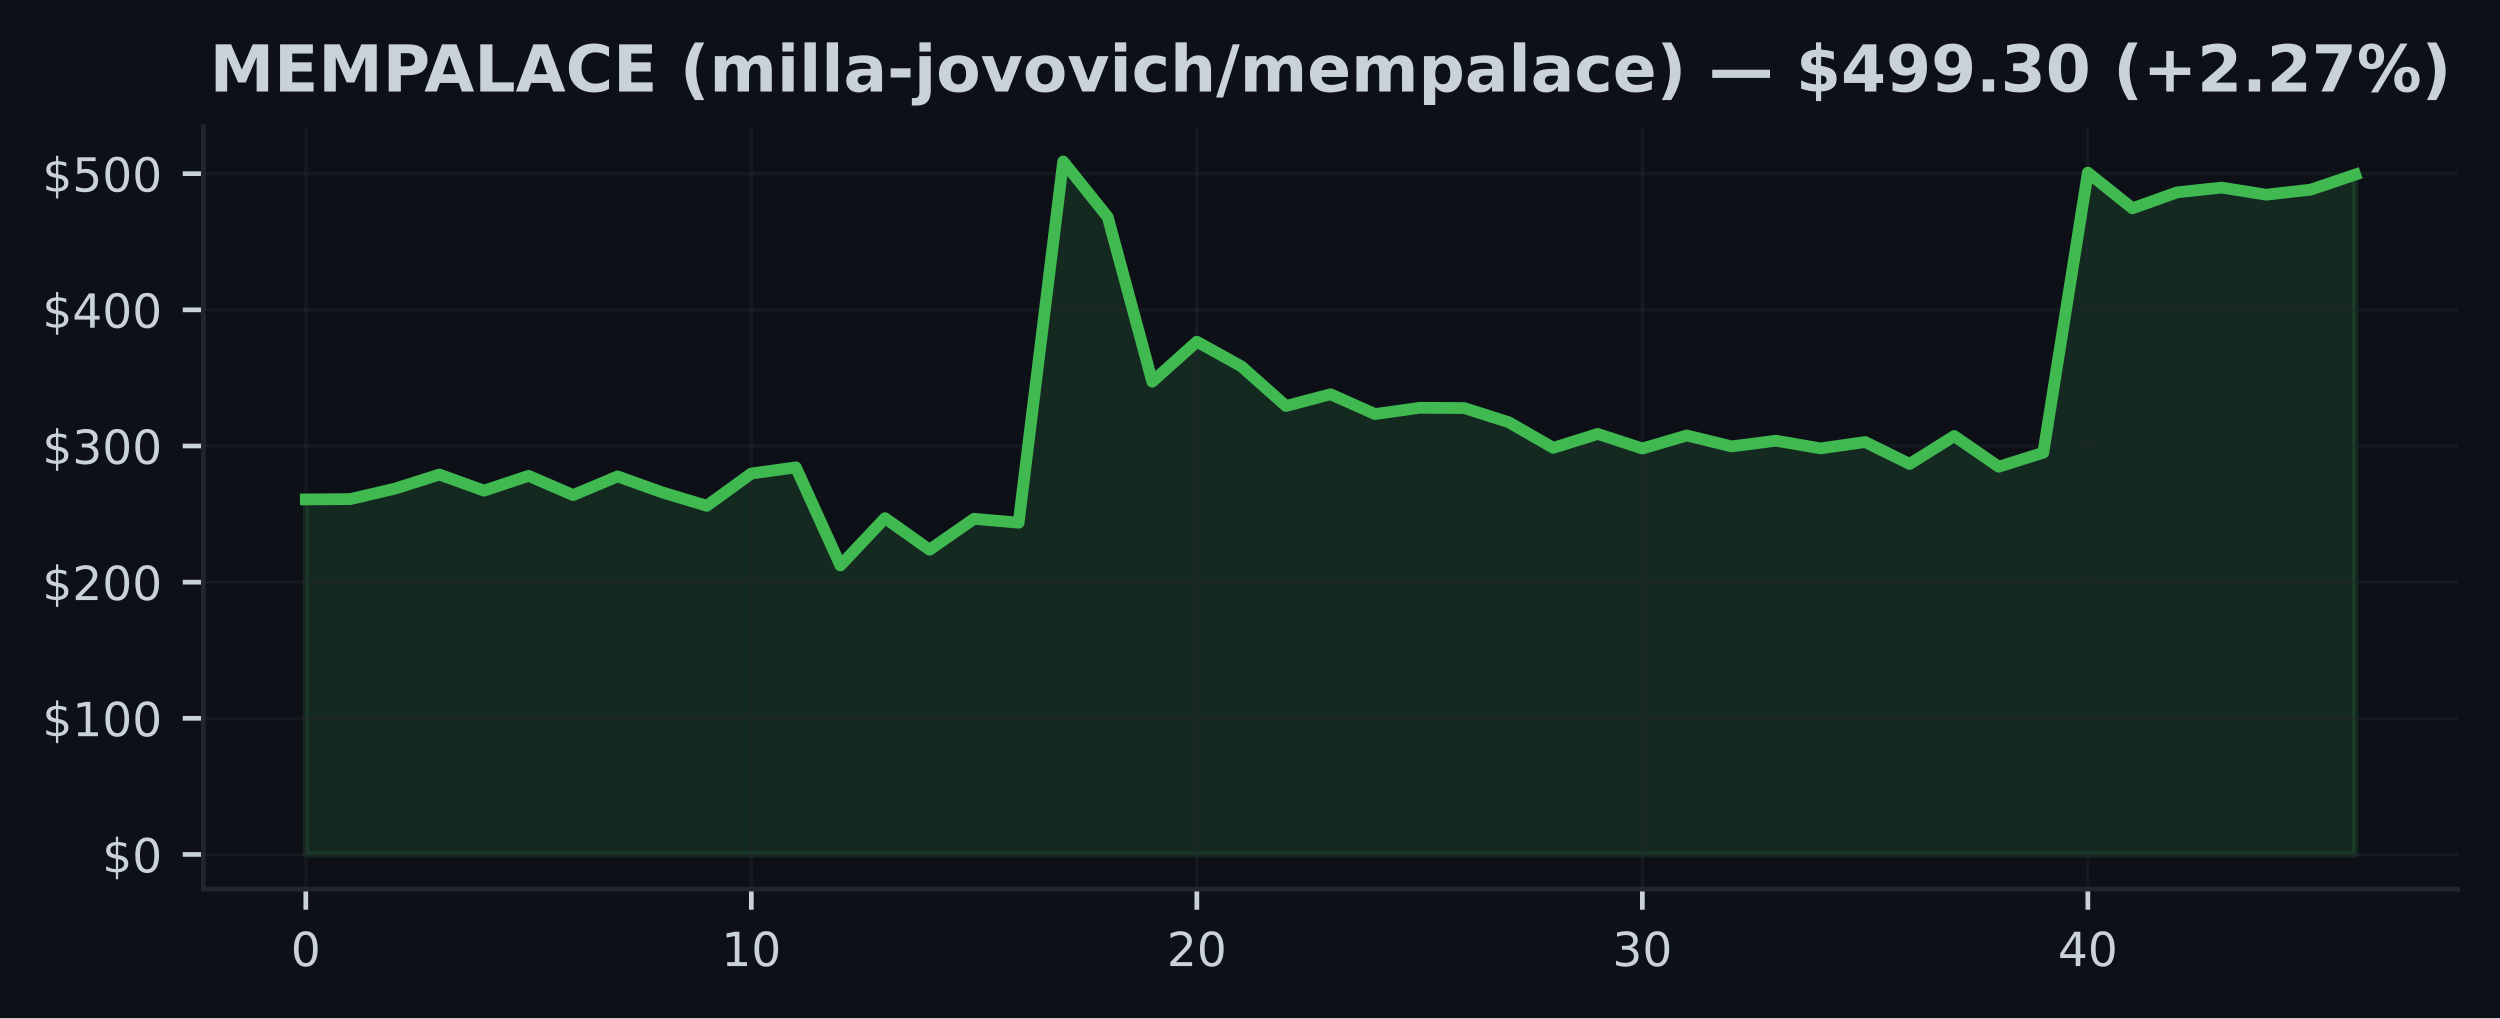
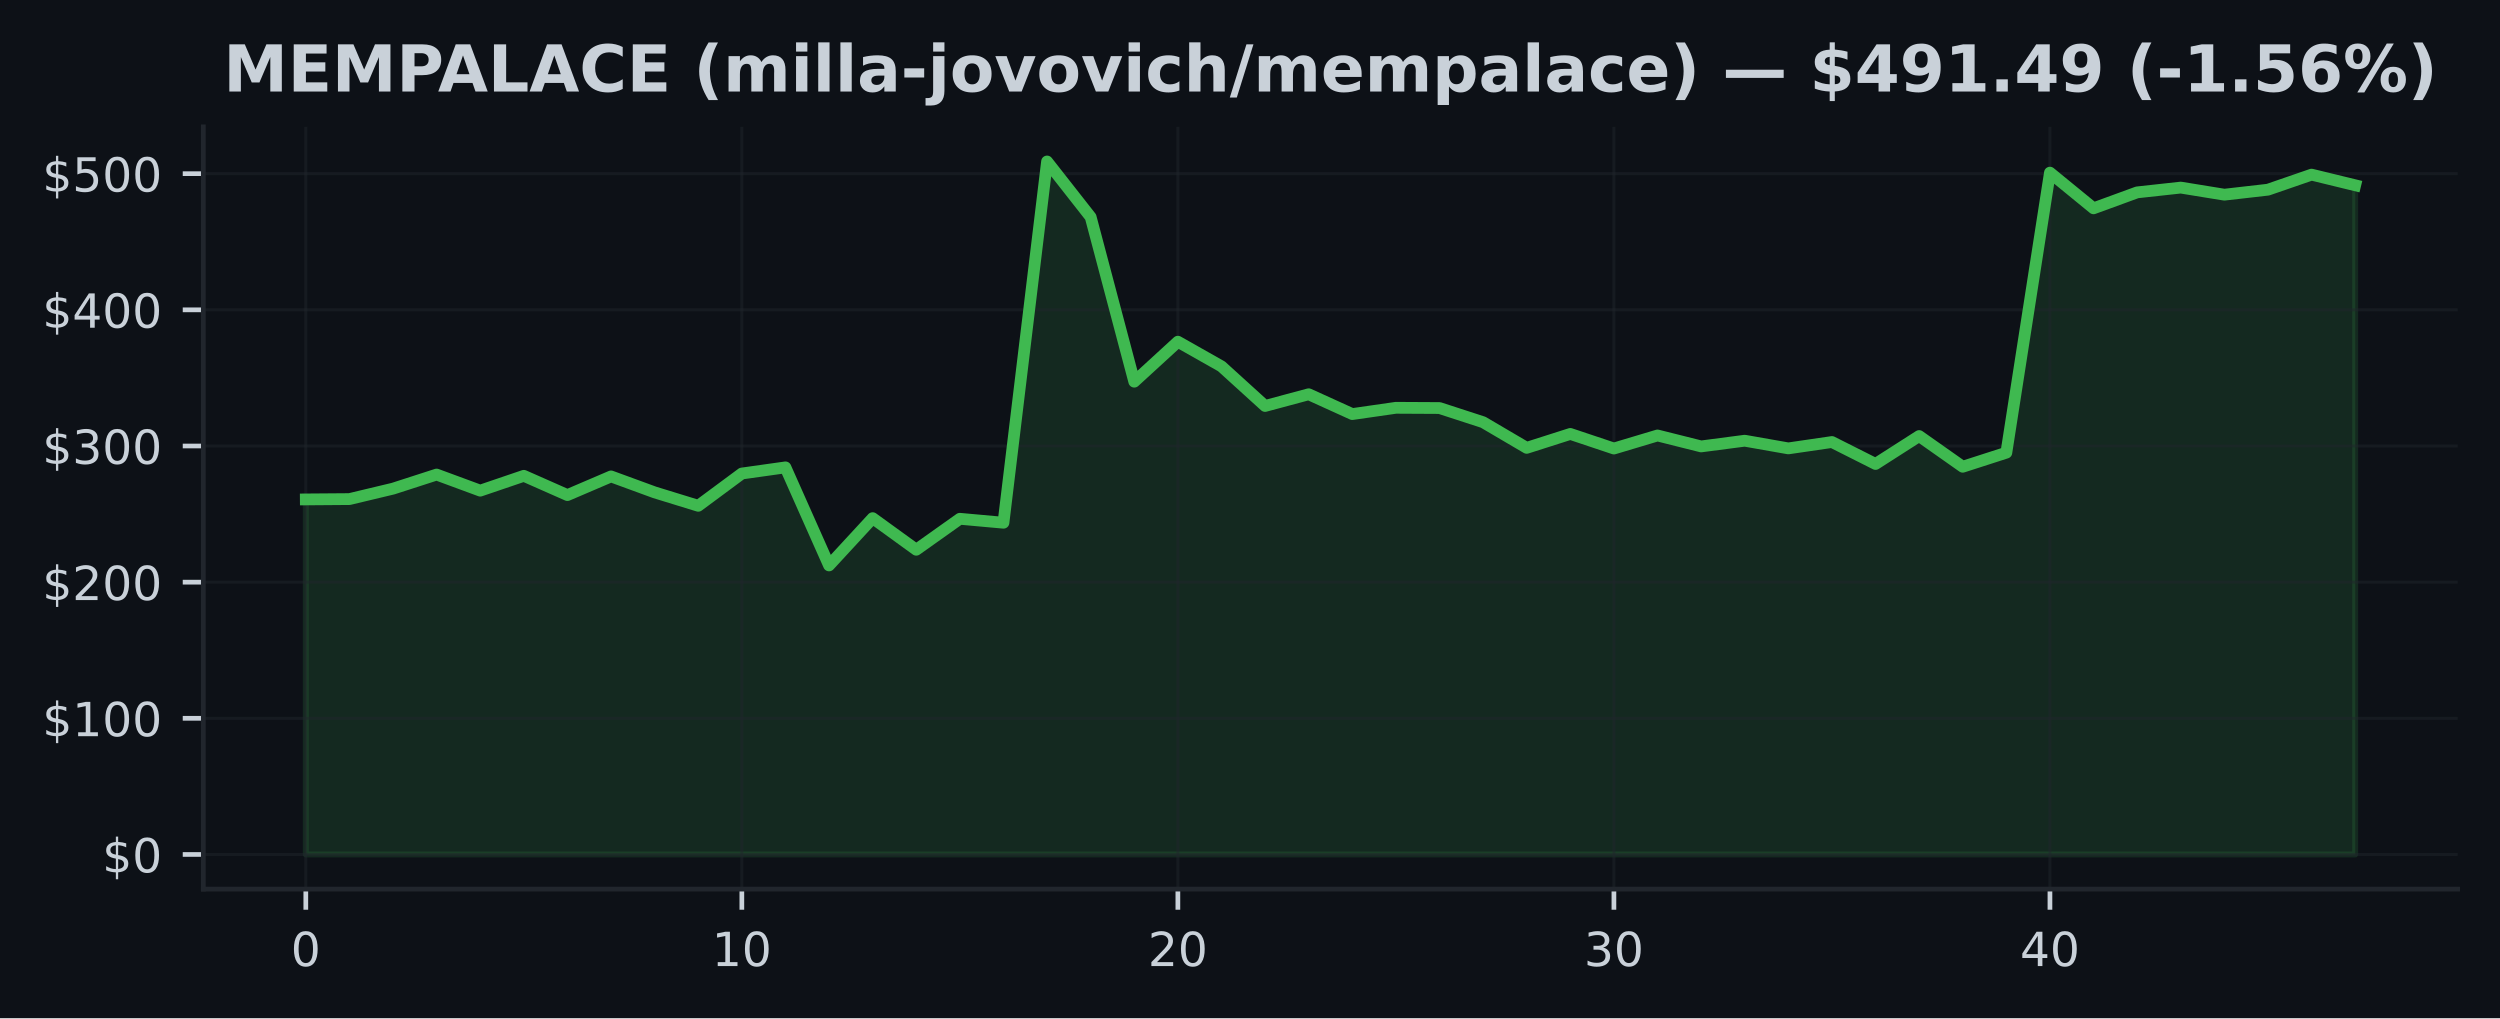
<svg xmlns="http://www.w3.org/2000/svg" xmlns:xlink="http://www.w3.org/1999/xlink" width="424.91pt" height="173.061pt" viewBox="0 0 424.91 173.061" version="1.1">
  <defs>
    <style type="text/css">*{stroke-linejoin: round; stroke-linecap: butt}</style>
  </defs>
  <g id="figure_1">
    <g id="patch_1">
      <path d="M 0 173.061  L 424.91 173.061  L 424.91 0  L 0 0  z " style="fill: #0d1117" />
    </g>
    <g id="axes_1">
      <g id="patch_2">
        <path d="M 34.56 151.118  L 417.71 151.118  L 417.71 21.558  L 34.56 21.558  z " style="fill: #0d1117" />
      </g>
      <g id="FillBetweenPolyCollection_1">
        <defs>
-           <path id="m162f25084e" d="M 51.976 -27.832  L 51.976 -88.177  L 59.548 -88.235  L 67.12 -90.008  L 74.692 -92.403  L 82.264 -89.667  L 89.837 -92.19  L 97.409 -88.915  L 104.981 -92.088  L 112.553 -89.373  L 120.125 -87.094  L 127.697 -92.581  L 135.269 -93.625  L 142.842 -76.96  L 150.414 -84.993  L 157.986 -79.624  L 165.558 -84.886  L 173.13 -84.215  L 180.702 -145.613  L 188.274 -136.167  L 195.846 -108.19  L 203.419 -114.982  L 210.991 -110.791  L 218.563 -104.059  L 226.135 -106.052  L 233.707 -102.682  L 241.279 -103.749  L 248.851 -103.71  L 256.424 -101.299  L 263.996 -96.943  L 271.568 -99.308  L 279.14 -96.828  L 286.712 -99.047  L 294.284 -97.186  L 301.856 -98.156  L 309.428 -96.851  L 317.001 -97.934  L 324.573 -94.203  L 332.145 -98.95  L 339.717 -93.731  L 347.289 -96.122  L 354.861 -143.716  L 362.433 -137.655  L 370.006 -140.365  L 377.578 -141.177  L 385.15 -139.971  L 392.722 -140.821  L 400.294 -143.38  L 400.294 -27.832  L 400.294 -27.832  L 392.722 -27.832  L 385.15 -27.832  L 377.578 -27.832  L 370.006 -27.832  L 362.433 -27.832  L 354.861 -27.832  L 347.289 -27.832  L 339.717 -27.832  L 332.145 -27.832  L 324.573 -27.832  L 317.001 -27.832  L 309.428 -27.832  L 301.856 -27.832  L 294.284 -27.832  L 286.712 -27.832  L 279.14 -27.832  L 271.568 -27.832  L 263.996 -27.832  L 256.424 -27.832  L 248.851 -27.832  L 241.279 -27.832  L 233.707 -27.832  L 226.135 -27.832  L 218.563 -27.832  L 210.991 -27.832  L 203.419 -27.832  L 195.846 -27.832  L 188.274 -27.832  L 180.702 -27.832  L 173.13 -27.832  L 165.558 -27.832  L 157.986 -27.832  L 150.414 -27.832  L 142.842 -27.832  L 135.269 -27.832  L 127.697 -27.832  L 120.125 -27.832  L 112.553 -27.832  L 104.981 -27.832  L 97.409 -27.832  L 89.837 -27.832  L 82.264 -27.832  L 74.692 -27.832  L 67.12 -27.832  L 59.548 -27.832  L 51.976 -27.832  z " style="stroke: #3fb950; stroke-opacity: 0.15" />
+           <path id="mc7166c15eb" d="M 51.976 -27.832  L 51.976 -88.177  L 59.387 -88.235  L 66.798 -90.008  L 74.209 -92.403  L 81.62 -89.667  L 89.031 -92.19  L 96.442 -88.915  L 103.853 -92.088  L 111.264 -89.373  L 118.675 -87.094  L 126.086 -92.581  L 133.497 -93.625  L 140.908 -76.96  L 148.319 -84.993  L 155.73 -79.624  L 163.141 -84.886  L 170.552 -84.215  L 177.963 -145.613  L 185.374 -136.167  L 192.785 -108.19  L 200.196 -114.982  L 207.607 -110.791  L 215.018 -104.059  L 222.429 -106.052  L 229.841 -102.682  L 237.252 -103.749  L 244.663 -103.71  L 252.074 -101.299  L 259.485 -96.943  L 266.896 -99.308  L 274.307 -96.828  L 281.718 -99.047  L 289.129 -97.186  L 296.54 -98.156  L 303.951 -96.851  L 311.362 -97.934  L 318.773 -94.203  L 326.184 -98.95  L 333.595 -93.731  L 341.006 -96.122  L 348.417 -143.716  L 355.828 -137.655  L 363.239 -140.365  L 370.65 -141.177  L 378.061 -139.971  L 385.472 -140.821  L 392.883 -143.38  L 400.294 -141.573  L 400.294 -27.832  L 400.294 -27.832  L 392.883 -27.832  L 385.472 -27.832  L 378.061 -27.832  L 370.65 -27.832  L 363.239 -27.832  L 355.828 -27.832  L 348.417 -27.832  L 341.006 -27.832  L 333.595 -27.832  L 326.184 -27.832  L 318.773 -27.832  L 311.362 -27.832  L 303.951 -27.832  L 296.54 -27.832  L 289.129 -27.832  L 281.718 -27.832  L 274.307 -27.832  L 266.896 -27.832  L 259.485 -27.832  L 252.074 -27.832  L 244.663 -27.832  L 237.252 -27.832  L 229.841 -27.832  L 222.429 -27.832  L 215.018 -27.832  L 207.607 -27.832  L 200.196 -27.832  L 192.785 -27.832  L 185.374 -27.832  L 177.963 -27.832  L 170.552 -27.832  L 163.141 -27.832  L 155.73 -27.832  L 148.319 -27.832  L 140.908 -27.832  L 133.497 -27.832  L 126.086 -27.832  L 118.675 -27.832  L 111.264 -27.832  L 103.853 -27.832  L 96.442 -27.832  L 89.031 -27.832  L 81.62 -27.832  L 74.209 -27.832  L 66.798 -27.832  L 59.387 -27.832  L 51.976 -27.832  z " style="stroke: #3fb950; stroke-opacity: 0.15" />
        </defs>
-         <g clip-path="url(#pdb40484bf7)">
-           <use xlink:href="#m162f25084e" x="0" y="173.061" style="fill: #3fb950; fill-opacity: 0.15; stroke: #3fb950; stroke-opacity: 0.15" />
+         <g clip-path="url(#p97739ebe15)">
+           <use xlink:href="#mc7166c15eb" x="0" y="173.061" style="fill: #3fb950; fill-opacity: 0.15; stroke: #3fb950; stroke-opacity: 0.15" />
        </g>
      </g>
      <g id="matplotlib.axis_1">
        <g id="xtick_1">
          <g id="line2d_1">
-             <path d="M 51.976 151.118  L 51.976 21.558  " clip-path="url(#pdb40484bf7)" style="fill: none; stroke: #21262d; stroke-opacity: 0.5; stroke-width: 0.5; stroke-linecap: square" />
+             <path d="M 51.976 151.118  L 51.976 21.558  " clip-path="url(#p97739ebe15)" style="fill: none; stroke: #21262d; stroke-opacity: 0.5; stroke-width: 0.5; stroke-linecap: square" />
          </g>
          <g id="line2d_2">
            <defs>
-               <path id="m8007106406" d="M 0 0  L 0 3.5  " style="stroke: #c9d1d9; stroke-width: 0.8" />
+               <path id="mecb06e3ff9" d="M 0 0  L 0 3.5  " style="stroke: #c9d1d9; stroke-width: 0.8" />
            </defs>
            <g>
-               <use xlink:href="#m8007106406" x="51.976" y="151.118" style="fill: #c9d1d9; stroke: #c9d1d9; stroke-width: 0.8" />
+               <use xlink:href="#mecb06e3ff9" x="51.976" y="151.118" style="fill: #c9d1d9; stroke: #c9d1d9; stroke-width: 0.8" />
            </g>
          </g>
          <g id="text_1">
            <g style="fill: #c9d1d9" transform="translate(49.43091 164.197) scale(0.08 -0.08)">
              <defs>
                <path id="DejaVuSans-30" d="M 2034 4250  Q 1547 4250 1301 3770  Q 1056 3291 1056 2328  Q 1056 1369 1301 889  Q 1547 409 2034 409  Q 2525 409 2770 889  Q 3016 1369 3016 2328  Q 3016 3291 2770 3770  Q 2525 4250 2034 4250  z M 2034 4750  Q 2819 4750 3233 4129  Q 3647 3509 3647 2328  Q 3647 1150 3233 529  Q 2819 -91 2034 -91  Q 1250 -91 836 529  Q 422 1150 422 2328  Q 422 3509 836 4129  Q 1250 4750 2034 4750  z " transform="scale(0.015625)" />
              </defs>
              <use xlink:href="#DejaVuSans-30" />
            </g>
          </g>
        </g>
        <g id="xtick_2">
          <g id="line2d_3">
-             <path d="M 127.697 151.118  L 127.697 21.558  " clip-path="url(#pdb40484bf7)" style="fill: none; stroke: #21262d; stroke-opacity: 0.5; stroke-width: 0.5; stroke-linecap: square" />
+             <path d="M 126.086 151.118  L 126.086 21.558  " clip-path="url(#p97739ebe15)" style="fill: none; stroke: #21262d; stroke-opacity: 0.5; stroke-width: 0.5; stroke-linecap: square" />
          </g>
          <g id="line2d_4">
            <g>
-               <use xlink:href="#m8007106406" x="127.697" y="151.118" style="fill: #c9d1d9; stroke: #c9d1d9; stroke-width: 0.8" />
+               <use xlink:href="#mecb06e3ff9" x="126.086" y="151.118" style="fill: #c9d1d9; stroke: #c9d1d9; stroke-width: 0.8" />
            </g>
          </g>
          <g id="text_2">
-             <g style="fill: #c9d1d9" transform="translate(122.6073 164.197) scale(0.08 -0.08)">
+             <g style="fill: #c9d1d9" transform="translate(120.9962 164.197) scale(0.08 -0.08)">
              <defs>
                <path id="DejaVuSans-31" d="M 794 531  L 1825 531  L 1825 4091  L 703 3866  L 703 4441  L 1819 4666  L 2450 4666  L 2450 531  L 3481 531  L 3481 0  L 794 0  L 794 531  z " transform="scale(0.015625)" />
              </defs>
              <use xlink:href="#DejaVuSans-31" />
              <use xlink:href="#DejaVuSans-30" transform="translate(63.62305 0)" />
            </g>
          </g>
        </g>
        <g id="xtick_3">
          <g id="line2d_5">
-             <path d="M 203.419 151.118  L 203.419 21.558  " clip-path="url(#pdb40484bf7)" style="fill: none; stroke: #21262d; stroke-opacity: 0.5; stroke-width: 0.5; stroke-linecap: square" />
+             <path d="M 200.196 151.118  L 200.196 21.558  " clip-path="url(#p97739ebe15)" style="fill: none; stroke: #21262d; stroke-opacity: 0.5; stroke-width: 0.5; stroke-linecap: square" />
          </g>
          <g id="line2d_6">
            <g>
-               <use xlink:href="#m8007106406" x="203.419" y="151.118" style="fill: #c9d1d9; stroke: #c9d1d9; stroke-width: 0.8" />
+               <use xlink:href="#mecb06e3ff9" x="200.196" y="151.118" style="fill: #c9d1d9; stroke: #c9d1d9; stroke-width: 0.8" />
            </g>
          </g>
          <g id="text_3">
-             <g style="fill: #c9d1d9" transform="translate(198.3286 164.197) scale(0.08 -0.08)">
+             <g style="fill: #c9d1d9" transform="translate(195.1064 164.197) scale(0.08 -0.08)">
              <defs>
                <path id="DejaVuSans-32" d="M 1228 531  L 3431 531  L 3431 0  L 469 0  L 469 531  Q 828 903 1448 1529  Q 2069 2156 2228 2338  Q 2531 2678 2651 2914  Q 2772 3150 2772 3378  Q 2772 3750 2511 3984  Q 2250 4219 1831 4219  Q 1534 4219 1204 4116  Q 875 4013 500 3803  L 500 4441  Q 881 4594 1212 4672  Q 1544 4750 1819 4750  Q 2544 4750 2975 4387  Q 3406 4025 3406 3419  Q 3406 3131 3298 2873  Q 3191 2616 2906 2266  Q 2828 2175 2409 1742  Q 1991 1309 1228 531  z " transform="scale(0.015625)" />
              </defs>
              <use xlink:href="#DejaVuSans-32" />
              <use xlink:href="#DejaVuSans-30" transform="translate(63.62305 0)" />
            </g>
          </g>
        </g>
        <g id="xtick_4">
          <g id="line2d_7">
-             <path d="M 279.14 151.118  L 279.14 21.558  " clip-path="url(#pdb40484bf7)" style="fill: none; stroke: #21262d; stroke-opacity: 0.5; stroke-width: 0.5; stroke-linecap: square" />
+             <path d="M 274.307 151.118  L 274.307 21.558  " clip-path="url(#p97739ebe15)" style="fill: none; stroke: #21262d; stroke-opacity: 0.5; stroke-width: 0.5; stroke-linecap: square" />
          </g>
          <g id="line2d_8">
            <g>
-               <use xlink:href="#m8007106406" x="279.14" y="151.118" style="fill: #c9d1d9; stroke: #c9d1d9; stroke-width: 0.8" />
+               <use xlink:href="#mecb06e3ff9" x="274.307" y="151.118" style="fill: #c9d1d9; stroke: #c9d1d9; stroke-width: 0.8" />
            </g>
          </g>
          <g id="text_4">
-             <g style="fill: #c9d1d9" transform="translate(274.0499 164.197) scale(0.08 -0.08)">
+             <g style="fill: #c9d1d9" transform="translate(269.2167 164.197) scale(0.08 -0.08)">
              <defs>
                <path id="DejaVuSans-33" d="M 2597 2516  Q 3050 2419 3304 2112  Q 3559 1806 3559 1356  Q 3559 666 3084 287  Q 2609 -91 1734 -91  Q 1441 -91 1130 -33  Q 819 25 488 141  L 488 750  Q 750 597 1062 519  Q 1375 441 1716 441  Q 2309 441 2620 675  Q 2931 909 2931 1356  Q 2931 1769 2642 2001  Q 2353 2234 1838 2234  L 1294 2234  L 1294 2753  L 1863 2753  Q 2328 2753 2575 2939  Q 2822 3125 2822 3475  Q 2822 3834 2567 4026  Q 2313 4219 1838 4219  Q 1578 4219 1281 4162  Q 984 4106 628 3988  L 628 4550  Q 988 4650 1302 4700  Q 1616 4750 1894 4750  Q 2613 4750 3031 4423  Q 3450 4097 3450 3541  Q 3450 3153 3228 2886  Q 3006 2619 2597 2516  z " transform="scale(0.015625)" />
              </defs>
              <use xlink:href="#DejaVuSans-33" />
              <use xlink:href="#DejaVuSans-30" transform="translate(63.62305 0)" />
            </g>
          </g>
        </g>
        <g id="xtick_5">
          <g id="line2d_9">
-             <path d="M 354.861 151.118  L 354.861 21.558  " clip-path="url(#pdb40484bf7)" style="fill: none; stroke: #21262d; stroke-opacity: 0.5; stroke-width: 0.5; stroke-linecap: square" />
+             <path d="M 348.417 151.118  L 348.417 21.558  " clip-path="url(#p97739ebe15)" style="fill: none; stroke: #21262d; stroke-opacity: 0.5; stroke-width: 0.5; stroke-linecap: square" />
          </g>
          <g id="line2d_10">
            <g>
-               <use xlink:href="#m8007106406" x="354.861" y="151.118" style="fill: #c9d1d9; stroke: #c9d1d9; stroke-width: 0.8" />
+               <use xlink:href="#mecb06e3ff9" x="348.417" y="151.118" style="fill: #c9d1d9; stroke: #c9d1d9; stroke-width: 0.8" />
            </g>
          </g>
          <g id="text_5">
-             <g style="fill: #c9d1d9" transform="translate(349.7713 164.197) scale(0.08 -0.08)">
+             <g style="fill: #c9d1d9" transform="translate(343.3269 164.197) scale(0.08 -0.08)">
              <defs>
                <path id="DejaVuSans-34" d="M 2419 4116  L 825 1625  L 2419 1625  L 2419 4116  z M 2253 4666  L 3047 4666  L 3047 1625  L 3713 1625  L 3713 1100  L 3047 1100  L 3047 0  L 2419 0  L 2419 1100  L 313 1100  L 313 1709  L 2253 4666  z " transform="scale(0.015625)" />
              </defs>
              <use xlink:href="#DejaVuSans-34" />
              <use xlink:href="#DejaVuSans-30" transform="translate(63.62305 0)" />
            </g>
          </g>
        </g>
      </g>
      <g id="matplotlib.axis_2">
        <g id="ytick_1">
          <g id="line2d_11">
-             <path d="M 34.56 145.229  L 417.71 145.229  " clip-path="url(#pdb40484bf7)" style="fill: none; stroke: #21262d; stroke-opacity: 0.5; stroke-width: 0.5; stroke-linecap: square" />
+             <path d="M 34.56 145.229  L 417.71 145.229  " clip-path="url(#p97739ebe15)" style="fill: none; stroke: #21262d; stroke-opacity: 0.5; stroke-width: 0.5; stroke-linecap: square" />
          </g>
          <g id="line2d_12">
            <defs>
-               <path id="mddde5cae39" d="M 0 0  L -3.5 0  " style="stroke: #c9d1d9; stroke-width: 0.8" />
+               <path id="m54d4365670" d="M 0 0  L -3.5 0  " style="stroke: #c9d1d9; stroke-width: 0.8" />
            </defs>
            <g>
-               <use xlink:href="#mddde5cae39" x="34.56" y="145.229" style="fill: #c9d1d9; stroke: #c9d1d9; stroke-width: 0.8" />
+               <use xlink:href="#m54d4365670" x="34.56" y="145.229" style="fill: #c9d1d9; stroke: #c9d1d9; stroke-width: 0.8" />
            </g>
          </g>
          <g id="text_6">
            <g style="fill: #c9d1d9" transform="translate(17.38 148.2686) scale(0.08 -0.08)">
              <defs>
                <path id="DejaVuSans-24" d="M 2163 -941  L 1850 -941  L 1847 0  Q 1519 6 1191 76  Q 863 147 531 288  L 531 850  Q 850 650 1176 548  Q 1503 447 1850 444  L 1850 1869  Q 1159 1981 845 2250  Q 531 2519 531 2988  Q 531 3497 872 3790  Q 1213 4084 1850 4128  L 1850 4863  L 2163 4863  L 2163 4138  Q 2453 4125 2725 4076  Q 2997 4028 3256 3944  L 3256 3397  Q 2997 3528 2723 3600  Q 2450 3672 2163 3684  L 2163 2350  Q 2872 2241 3206 1959  Q 3541 1678 3541 1191  Q 3541 663 3186 358  Q 2831 53 2163 6  L 2163 -941  z M 1850 2406  L 1850 3688  Q 1488 3647 1297 3481  Q 1106 3316 1106 3041  Q 1106 2772 1282 2622  Q 1459 2472 1850 2406  z M 2163 1806  L 2163 453  Q 2559 506 2761 678  Q 2963 850 2963 1131  Q 2963 1406 2770 1568  Q 2578 1731 2163 1806  z " transform="scale(0.015625)" />
              </defs>
              <use xlink:href="#DejaVuSans-24" />
              <use xlink:href="#DejaVuSans-30" transform="translate(63.62305 0)" />
            </g>
          </g>
        </g>
        <g id="ytick_2">
          <g id="line2d_13">
-             <path d="M 34.56 122.087  L 417.71 122.087  " clip-path="url(#pdb40484bf7)" style="fill: none; stroke: #21262d; stroke-opacity: 0.5; stroke-width: 0.5; stroke-linecap: square" />
+             <path d="M 34.56 122.087  L 417.71 122.087  " clip-path="url(#p97739ebe15)" style="fill: none; stroke: #21262d; stroke-opacity: 0.5; stroke-width: 0.5; stroke-linecap: square" />
          </g>
          <g id="line2d_14">
            <g>
-               <use xlink:href="#mddde5cae39" x="34.56" y="122.087" style="fill: #c9d1d9; stroke: #c9d1d9; stroke-width: 0.8" />
+               <use xlink:href="#m54d4365670" x="34.56" y="122.087" style="fill: #c9d1d9; stroke: #c9d1d9; stroke-width: 0.8" />
            </g>
          </g>
          <g id="text_7">
            <g style="fill: #c9d1d9" transform="translate(7.2 125.1264) scale(0.08 -0.08)">
              <use xlink:href="#DejaVuSans-24" />
              <use xlink:href="#DejaVuSans-31" transform="translate(63.62305 0)" />
              <use xlink:href="#DejaVuSans-30" transform="translate(127.2461 0)" />
              <use xlink:href="#DejaVuSans-30" transform="translate(190.8691 0)" />
            </g>
          </g>
        </g>
        <g id="ytick_3">
          <g id="line2d_15">
-             <path d="M 34.56 98.945  L 417.71 98.945  " clip-path="url(#pdb40484bf7)" style="fill: none; stroke: #21262d; stroke-opacity: 0.5; stroke-width: 0.5; stroke-linecap: square" />
+             <path d="M 34.56 98.945  L 417.71 98.945  " clip-path="url(#p97739ebe15)" style="fill: none; stroke: #21262d; stroke-opacity: 0.5; stroke-width: 0.5; stroke-linecap: square" />
          </g>
          <g id="line2d_16">
            <g>
-               <use xlink:href="#mddde5cae39" x="34.56" y="98.945" style="fill: #c9d1d9; stroke: #c9d1d9; stroke-width: 0.8" />
+               <use xlink:href="#m54d4365670" x="34.56" y="98.945" style="fill: #c9d1d9; stroke: #c9d1d9; stroke-width: 0.8" />
            </g>
          </g>
          <g id="text_8">
            <g style="fill: #c9d1d9" transform="translate(7.2 101.9843) scale(0.08 -0.08)">
              <use xlink:href="#DejaVuSans-24" />
              <use xlink:href="#DejaVuSans-32" transform="translate(63.62305 0)" />
              <use xlink:href="#DejaVuSans-30" transform="translate(127.2461 0)" />
              <use xlink:href="#DejaVuSans-30" transform="translate(190.8691 0)" />
            </g>
          </g>
        </g>
        <g id="ytick_4">
          <g id="line2d_17">
-             <path d="M 34.56 75.803  L 417.71 75.803  " clip-path="url(#pdb40484bf7)" style="fill: none; stroke: #21262d; stroke-opacity: 0.5; stroke-width: 0.5; stroke-linecap: square" />
+             <path d="M 34.56 75.803  L 417.71 75.803  " clip-path="url(#p97739ebe15)" style="fill: none; stroke: #21262d; stroke-opacity: 0.5; stroke-width: 0.5; stroke-linecap: square" />
          </g>
          <g id="line2d_18">
            <g>
-               <use xlink:href="#mddde5cae39" x="34.56" y="75.803" style="fill: #c9d1d9; stroke: #c9d1d9; stroke-width: 0.8" />
+               <use xlink:href="#m54d4365670" x="34.56" y="75.803" style="fill: #c9d1d9; stroke: #c9d1d9; stroke-width: 0.8" />
            </g>
          </g>
          <g id="text_9">
            <g style="fill: #c9d1d9" transform="translate(7.2 78.84221) scale(0.08 -0.08)">
              <use xlink:href="#DejaVuSans-24" />
              <use xlink:href="#DejaVuSans-33" transform="translate(63.62305 0)" />
              <use xlink:href="#DejaVuSans-30" transform="translate(127.2461 0)" />
              <use xlink:href="#DejaVuSans-30" transform="translate(190.8691 0)" />
            </g>
          </g>
        </g>
        <g id="ytick_5">
          <g id="line2d_19">
-             <path d="M 34.56 52.661  L 417.71 52.661  " clip-path="url(#pdb40484bf7)" style="fill: none; stroke: #21262d; stroke-opacity: 0.5; stroke-width: 0.5; stroke-linecap: square" />
+             <path d="M 34.56 52.661  L 417.71 52.661  " clip-path="url(#p97739ebe15)" style="fill: none; stroke: #21262d; stroke-opacity: 0.5; stroke-width: 0.5; stroke-linecap: square" />
          </g>
          <g id="line2d_20">
            <g>
-               <use xlink:href="#mddde5cae39" x="34.56" y="52.661" style="fill: #c9d1d9; stroke: #c9d1d9; stroke-width: 0.8" />
+               <use xlink:href="#m54d4365670" x="34.56" y="52.661" style="fill: #c9d1d9; stroke: #c9d1d9; stroke-width: 0.8" />
            </g>
          </g>
          <g id="text_10">
            <g style="fill: #c9d1d9" transform="translate(7.2 55.70009) scale(0.08 -0.08)">
              <use xlink:href="#DejaVuSans-24" />
              <use xlink:href="#DejaVuSans-34" transform="translate(63.62305 0)" />
              <use xlink:href="#DejaVuSans-30" transform="translate(127.2461 0)" />
              <use xlink:href="#DejaVuSans-30" transform="translate(190.8691 0)" />
            </g>
          </g>
        </g>
        <g id="ytick_6">
          <g id="line2d_21">
-             <path d="M 34.56 29.519  L 417.71 29.519  " clip-path="url(#pdb40484bf7)" style="fill: none; stroke: #21262d; stroke-opacity: 0.5; stroke-width: 0.5; stroke-linecap: square" />
+             <path d="M 34.56 29.519  L 417.71 29.519  " clip-path="url(#p97739ebe15)" style="fill: none; stroke: #21262d; stroke-opacity: 0.5; stroke-width: 0.5; stroke-linecap: square" />
          </g>
          <g id="line2d_22">
            <g>
-               <use xlink:href="#mddde5cae39" x="34.56" y="29.519" style="fill: #c9d1d9; stroke: #c9d1d9; stroke-width: 0.8" />
+               <use xlink:href="#m54d4365670" x="34.56" y="29.519" style="fill: #c9d1d9; stroke: #c9d1d9; stroke-width: 0.8" />
            </g>
          </g>
          <g id="text_11">
            <g style="fill: #c9d1d9" transform="translate(7.2 32.55797) scale(0.08 -0.08)">
              <defs>
                <path id="DejaVuSans-35" d="M 691 4666  L 3169 4666  L 3169 4134  L 1269 4134  L 1269 2991  Q 1406 3038 1543 3061  Q 1681 3084 1819 3084  Q 2600 3084 3056 2656  Q 3513 2228 3513 1497  Q 3513 744 3044 326  Q 2575 -91 1722 -91  Q 1428 -91 1123 -41  Q 819 9 494 109  L 494 744  Q 775 591 1075 516  Q 1375 441 1709 441  Q 2250 441 2565 725  Q 2881 1009 2881 1497  Q 2881 1984 2565 2268  Q 2250 2553 1709 2553  Q 1456 2553 1204 2497  Q 953 2441 691 2322  L 691 4666  z " transform="scale(0.015625)" />
              </defs>
              <use xlink:href="#DejaVuSans-24" />
              <use xlink:href="#DejaVuSans-35" transform="translate(63.62305 0)" />
              <use xlink:href="#DejaVuSans-30" transform="translate(127.2461 0)" />
              <use xlink:href="#DejaVuSans-30" transform="translate(190.8691 0)" />
            </g>
          </g>
        </g>
      </g>
      <g id="line2d_23">
-         <path d="M 51.976 84.884  L 59.548 84.826  L 67.12 83.053  L 74.692 80.658  L 82.264 83.393  L 89.837 80.871  L 97.409 84.146  L 104.981 80.973  L 112.553 83.687  L 120.125 85.967  L 127.697 80.48  L 135.269 79.436  L 142.842 96.101  L 150.414 88.068  L 157.986 93.437  L 165.558 88.175  L 173.13 88.846  L 180.702 27.447  L 188.274 36.894  L 195.846 64.87  L 203.419 58.078  L 210.991 62.269  L 218.563 69.001  L 226.135 67.009  L 233.707 70.378  L 241.279 69.311  L 248.851 69.351  L 256.424 71.762  L 263.996 76.118  L 271.568 73.752  L 279.14 76.233  L 286.712 74.014  L 294.284 75.875  L 301.856 74.905  L 309.428 76.21  L 317.001 75.127  L 324.573 78.858  L 332.145 74.111  L 339.717 79.33  L 347.289 76.939  L 354.861 29.345  L 362.433 35.406  L 370.006 32.696  L 377.578 31.884  L 385.15 33.089  L 392.722 32.24  L 400.294 29.681  " clip-path="url(#pdb40484bf7)" style="fill: none; stroke: #3fb950; stroke-width: 2; stroke-linecap: square" />
+         <path d="M 51.976 84.884  L 59.387 84.826  L 66.798 83.053  L 74.209 80.658  L 81.62 83.393  L 89.031 80.871  L 96.442 84.146  L 103.853 80.973  L 111.264 83.687  L 118.675 85.967  L 126.086 80.48  L 133.497 79.436  L 140.908 96.101  L 148.319 88.068  L 155.73 93.437  L 163.141 88.175  L 170.552 88.846  L 177.963 27.447  L 185.374 36.894  L 192.785 64.87  L 200.196 58.078  L 207.607 62.269  L 215.018 69.001  L 222.429 67.009  L 229.841 70.378  L 237.252 69.311  L 244.663 69.351  L 252.074 71.762  L 259.485 76.118  L 266.896 73.752  L 274.307 76.233  L 281.718 74.014  L 289.129 75.875  L 296.54 74.905  L 303.951 76.21  L 311.362 75.127  L 318.773 78.858  L 326.184 74.111  L 333.595 79.33  L 341.006 76.939  L 348.417 29.345  L 355.828 35.406  L 363.239 32.696  L 370.65 31.884  L 378.061 33.089  L 385.472 32.24  L 392.883 29.681  L 400.294 31.488  " clip-path="url(#p97739ebe15)" style="fill: none; stroke: #3fb950; stroke-width: 2; stroke-linecap: square" />
      </g>
      <g id="patch_3">
        <path d="M 34.56 151.118  L 34.56 21.558  " style="fill: none; stroke: #21262d; stroke-width: 0.8; stroke-linejoin: miter; stroke-linecap: square" />
      </g>
      <g id="patch_4">
        <path d="M 34.56 151.118  L 417.71 151.118  " style="fill: none; stroke: #21262d; stroke-width: 0.8; stroke-linejoin: miter; stroke-linecap: square" />
      </g>
      <g id="text_12">
-         <g style="fill: #c9d1d9" transform="translate(35.6425 15.55828) scale(0.11 -0.11)">
+         <g style="fill: #c9d1d9" transform="translate(37.96883 15.55828) scale(0.11 -0.11)">
          <defs>
            <path id="DejaVuSans-Bold-4d" d="M 588 4666  L 2119 4666  L 3181 2169  L 4250 4666  L 5778 4666  L 5778 0  L 4641 0  L 4641 3413  L 3566 897  L 2803 897  L 1728 3413  L 1728 0  L 588 0  L 588 4666  z " transform="scale(0.015625)" />
            <path id="DejaVuSans-Bold-45" d="M 588 4666  L 3834 4666  L 3834 3756  L 1791 3756  L 1791 2888  L 3713 2888  L 3713 1978  L 1791 1978  L 1791 909  L 3903 909  L 3903 0  L 588 0  L 588 4666  z " transform="scale(0.015625)" />
            <path id="DejaVuSans-Bold-50" d="M 588 4666  L 2584 4666  Q 3475 4666 3951 4270  Q 4428 3875 4428 3144  Q 4428 2409 3951 2014  Q 3475 1619 2584 1619  L 1791 1619  L 1791 0  L 588 0  L 588 4666  z M 1791 3794  L 1791 2491  L 2456 2491  Q 2806 2491 2997 2661  Q 3188 2831 3188 3144  Q 3188 3456 2997 3625  Q 2806 3794 2456 3794  L 1791 3794  z " transform="scale(0.015625)" />
            <path id="DejaVuSans-Bold-41" d="M 3419 850  L 1538 850  L 1241 0  L 31 0  L 1759 4666  L 3194 4666  L 4922 0  L 3713 0  L 3419 850  z M 1838 1716  L 3116 1716  L 2478 3572  L 1838 1716  z " transform="scale(0.015625)" />
            <path id="DejaVuSans-Bold-4c" d="M 588 4666  L 1791 4666  L 1791 909  L 3903 909  L 3903 0  L 588 0  L 588 4666  z " transform="scale(0.015625)" />
            <path id="DejaVuSans-Bold-43" d="M 4288 256  Q 3956 84 3597 -3  Q 3238 -91 2847 -91  Q 1681 -91 1000 561  Q 319 1213 319 2328  Q 319 3447 1000 4098  Q 1681 4750 2847 4750  Q 3238 4750 3597 4662  Q 3956 4575 4288 4403  L 4288 3438  Q 3953 3666 3628 3772  Q 3303 3878 2944 3878  Q 2300 3878 1931 3465  Q 1563 3053 1563 2328  Q 1563 1606 1931 1193  Q 2300 781 2944 781  Q 3303 781 3628 887  Q 3953 994 4288 1222  L 4288 256  z " transform="scale(0.015625)" />
            <path id="DejaVuSans-Bold-20" transform="scale(0.015625)" />
            <path id="DejaVuSans-Bold-28" d="M 2413 -844  L 1484 -844  Q 1006 -72 778 623  Q 550 1319 550 2003  Q 550 2688 779 3389  Q 1009 4091 1484 4856  L 2413 4856  Q 2013 4116 1813 3408  Q 1613 2700 1613 2009  Q 1613 1319 1811 609  Q 2009 -100 2413 -844  z " transform="scale(0.015625)" />
            <path id="DejaVuSans-Bold-6d" d="M 3781 2919  Q 3994 3244 4286 3414  Q 4578 3584 4928 3584  Q 5531 3584 5847 3212  Q 6163 2841 6163 2131  L 6163 0  L 5038 0  L 5038 1825  Q 5041 1866 5042 1909  Q 5044 1953 5044 2034  Q 5044 2406 4934 2573  Q 4825 2741 4581 2741  Q 4263 2741 4089 2478  Q 3916 2216 3909 1719  L 3909 0  L 2784 0  L 2784 1825  Q 2784 2406 2684 2573  Q 2584 2741 2328 2741  Q 2006 2741 1831 2477  Q 1656 2213 1656 1722  L 1656 0  L 531 0  L 531 3500  L 1656 3500  L 1656 2988  Q 1863 3284 2130 3434  Q 2397 3584 2719 3584  Q 3081 3584 3359 3409  Q 3638 3234 3781 2919  z " transform="scale(0.015625)" />
            <path id="DejaVuSans-Bold-69" d="M 538 3500  L 1656 3500  L 1656 0  L 538 0  L 538 3500  z M 538 4863  L 1656 4863  L 1656 3950  L 538 3950  L 538 4863  z " transform="scale(0.015625)" />
            <path id="DejaVuSans-Bold-6c" d="M 538 4863  L 1656 4863  L 1656 0  L 538 0  L 538 4863  z " transform="scale(0.015625)" />
            <path id="DejaVuSans-Bold-61" d="M 2106 1575  Q 1756 1575 1579 1456  Q 1403 1338 1403 1106  Q 1403 894 1545 773  Q 1688 653 1941 653  Q 2256 653 2472 879  Q 2688 1106 2688 1447  L 2688 1575  L 2106 1575  z M 3816 1997  L 3816 0  L 2688 0  L 2688 519  Q 2463 200 2181 54  Q 1900 -91 1497 -91  Q 953 -91 614 226  Q 275 544 275 1050  Q 275 1666 698 1953  Q 1122 2241 2028 2241  L 2688 2241  L 2688 2328  Q 2688 2594 2478 2717  Q 2269 2841 1825 2841  Q 1466 2841 1156 2769  Q 847 2697 581 2553  L 581 3406  Q 941 3494 1303 3539  Q 1666 3584 2028 3584  Q 2975 3584 3395 3211  Q 3816 2838 3816 1997  z " transform="scale(0.015625)" />
            <path id="DejaVuSans-Bold-2d" d="M 347 2297  L 2309 2297  L 2309 1388  L 347 1388  L 347 2297  z " transform="scale(0.015625)" />
            <path id="DejaVuSans-Bold-6a" d="M 538 3500  L 1656 3500  L 1656 63  Q 1656 -641 1318 -1011  Q 981 -1381 341 -1381  L -213 -1381  L -213 -647  L -19 -647  Q 300 -647 419 -503  Q 538 -359 538 63  L 538 3500  z M 538 4863  L 1656 4863  L 1656 3950  L 538 3950  L 538 4863  z " transform="scale(0.015625)" />
            <path id="DejaVuSans-Bold-6f" d="M 2203 2784  Q 1831 2784 1636 2517  Q 1441 2250 1441 1747  Q 1441 1244 1636 976  Q 1831 709 2203 709  Q 2569 709 2762 976  Q 2956 1244 2956 1747  Q 2956 2250 2762 2517  Q 2569 2784 2203 2784  z M 2203 3584  Q 3106 3584 3614 3096  Q 4122 2609 4122 1747  Q 4122 884 3614 396  Q 3106 -91 2203 -91  Q 1297 -91 786 396  Q 275 884 275 1747  Q 275 2609 786 3096  Q 1297 3584 2203 3584  z " transform="scale(0.015625)" />
            <path id="DejaVuSans-Bold-76" d="M 97 3500  L 1216 3500  L 2088 1081  L 2956 3500  L 4078 3500  L 2700 0  L 1472 0  L 97 3500  z " transform="scale(0.015625)" />
            <path id="DejaVuSans-Bold-63" d="M 3366 3391  L 3366 2478  Q 3138 2634 2908 2709  Q 2678 2784 2431 2784  Q 1963 2784 1702 2511  Q 1441 2238 1441 1747  Q 1441 1256 1702 982  Q 1963 709 2431 709  Q 2694 709 2930 787  Q 3166 866 3366 1019  L 3366 103  Q 3103 6 2833 -42  Q 2563 -91 2291 -91  Q 1344 -91 809 395  Q 275 881 275 1747  Q 275 2613 809 3098  Q 1344 3584 2291 3584  Q 2566 3584 2833 3536  Q 3100 3488 3366 3391  z " transform="scale(0.015625)" />
            <path id="DejaVuSans-Bold-68" d="M 4056 2131  L 4056 0  L 2931 0  L 2931 347  L 2931 1625  Q 2931 2084 2911 2256  Q 2891 2428 2841 2509  Q 2775 2619 2662 2680  Q 2550 2741 2406 2741  Q 2056 2741 1856 2470  Q 1656 2200 1656 1722  L 1656 0  L 538 0  L 538 4863  L 1656 4863  L 1656 2988  Q 1909 3294 2193 3439  Q 2478 3584 2822 3584  Q 3428 3584 3742 3212  Q 4056 2841 4056 2131  z " transform="scale(0.015625)" />
            <path id="DejaVuSans-Bold-2f" d="M 1644 4666  L 2338 4666  L 691 -594  L 0 -594  L 1644 4666  z " transform="scale(0.015625)" />
            <path id="DejaVuSans-Bold-65" d="M 4031 1759  L 4031 1441  L 1416 1441  Q 1456 1047 1700 850  Q 1944 653 2381 653  Q 2734 653 3104 758  Q 3475 863 3866 1075  L 3866 213  Q 3469 63 3072 -14  Q 2675 -91 2278 -91  Q 1328 -91 801 392  Q 275 875 275 1747  Q 275 2603 792 3093  Q 1309 3584 2216 3584  Q 3041 3584 3536 3087  Q 4031 2591 4031 1759  z M 2881 2131  Q 2881 2450 2695 2645  Q 2509 2841 2209 2841  Q 1884 2841 1681 2658  Q 1478 2475 1428 2131  L 2881 2131  z " transform="scale(0.015625)" />
            <path id="DejaVuSans-Bold-70" d="M 1656 506  L 1656 -1331  L 538 -1331  L 538 3500  L 1656 3500  L 1656 2988  Q 1888 3294 2169 3439  Q 2450 3584 2816 3584  Q 3463 3584 3878 3070  Q 4294 2556 4294 1747  Q 4294 938 3878 423  Q 3463 -91 2816 -91  Q 2450 -91 2169 54  Q 1888 200 1656 506  z M 2400 2772  Q 2041 2772 1848 2508  Q 1656 2244 1656 1747  Q 1656 1250 1848 986  Q 2041 722 2400 722  Q 2759 722 2948 984  Q 3138 1247 3138 1747  Q 3138 2247 2948 2509  Q 2759 2772 2400 2772  z " transform="scale(0.015625)" />
            <path id="DejaVuSans-Bold-29" d="M 513 -844  Q 913 -100 1113 609  Q 1313 1319 1313 2009  Q 1313 2700 1113 3408  Q 913 4116 513 4856  L 1441 4856  Q 1916 4091 2145 3389  Q 2375 2688 2375 2003  Q 2375 1319 2147 623  Q 1919 -72 1441 -844  L 513 -844  z " transform="scale(0.015625)" />
            <path id="DejaVuSans-Bold-2014" d="M 344 2156  L 6056 2156  L 6056 1350  L 344 1350  L 344 2156  z " transform="scale(0.015625)" />
            <path id="DejaVuSans-Bold-24" d="M 2484 -941  L 1978 -941  L 1975 0  Q 1584 16 1218 87  Q 853 159 506 288  L 506 1106  Q 866 922 1233 823  Q 1600 725 1978 713  L 1978 1684  L 1875 1703  Q 1128 1834 814 2115  Q 500 2397 500 2925  Q 500 3484 883 3798  Q 1266 4113 1975 4141  L 1978 4863  L 2484 4863  L 2484 4153  Q 2797 4128 3109 4075  Q 3422 4022 3738 3938  L 3738 3144  Q 3425 3275 3112 3348  Q 2800 3422 2484 3438  L 2484 2541  L 2584 2522  Q 3378 2397 3698 2105  Q 4019 1813 4019 1241  Q 4019 666 3637 358  Q 3256 50 2484 6  L 2484 -941  z M 1978 2613  L 1978 3428  Q 1756 3416 1623 3308  Q 1491 3200 1491 3034  Q 1491 2850 1612 2745  Q 1734 2641 1978 2613  z M 2484 1594  L 2484 725  Q 2756 728 2892 831  Q 3028 934 3028 1141  Q 3028 1353 2903 1458  Q 2778 1563 2484 1594  z " transform="scale(0.015625)" />
            <path id="DejaVuSans-Bold-34" d="M 2356 3675  L 1038 1722  L 2356 1722  L 2356 3675  z M 2156 4666  L 3494 4666  L 3494 1722  L 4159 1722  L 4159 850  L 3494 850  L 3494 0  L 2356 0  L 2356 850  L 288 850  L 288 1881  L 2156 4666  z " transform="scale(0.015625)" />
            <path id="DejaVuSans-Bold-39" d="M 641 103  L 641 966  Q 928 831 1190 764  Q 1453 697 1709 697  Q 2247 697 2547 995  Q 2847 1294 2900 1881  Q 2688 1725 2447 1647  Q 2206 1569 1925 1569  Q 1209 1569 770 1986  Q 331 2403 331 3084  Q 331 3838 820 4291  Q 1309 4744 2131 4744  Q 3044 4744 3544 4128  Q 4044 3513 4044 2388  Q 4044 1231 3459 570  Q 2875 -91 1856 -91  Q 1528 -91 1228 -42  Q 928 6 641 103  z M 2125 2350  Q 2441 2350 2600 2554  Q 2759 2759 2759 3169  Q 2759 3575 2600 3781  Q 2441 3988 2125 3988  Q 1809 3988 1650 3781  Q 1491 3575 1491 3169  Q 1491 2759 1650 2554  Q 1809 2350 2125 2350  z " transform="scale(0.015625)" />
+             <path id="DejaVuSans-Bold-31" d="M 750 831  L 1813 831  L 1813 3847  L 722 3622  L 722 4441  L 1806 4666  L 2950 4666  L 2950 831  L 4013 831  L 4013 0  L 750 0  L 750 831  z " transform="scale(0.015625)" />
            <path id="DejaVuSans-Bold-2e" d="M 653 1209  L 1778 1209  L 1778 0  L 653 0  L 653 1209  z " transform="scale(0.015625)" />
-             <path id="DejaVuSans-Bold-33" d="M 2981 2516  Q 3453 2394 3698 2092  Q 3944 1791 3944 1325  Q 3944 631 3412 270  Q 2881 -91 1863 -91  Q 1503 -91 1142 -33  Q 781 25 428 141  L 428 1069  Q 766 900 1098 814  Q 1431 728 1753 728  Q 2231 728 2486 893  Q 2741 1059 2741 1369  Q 2741 1688 2480 1852  Q 2219 2016 1709 2016  L 1228 2016  L 1228 2791  L 1734 2791  Q 2188 2791 2409 2933  Q 2631 3075 2631 3366  Q 2631 3634 2415 3781  Q 2200 3928 1806 3928  Q 1516 3928 1219 3862  Q 922 3797 628 3669  L 628 4550  Q 984 4650 1334 4700  Q 1684 4750 2022 4750  Q 2931 4750 3382 4451  Q 3834 4153 3834 3553  Q 3834 3144 3618 2883  Q 3403 2622 2981 2516  z " transform="scale(0.015625)" />
-             <path id="DejaVuSans-Bold-30" d="M 2944 2338  Q 2944 3213 2780 3570  Q 2616 3928 2228 3928  Q 1841 3928 1675 3570  Q 1509 3213 1509 2338  Q 1509 1453 1675 1090  Q 1841 728 2228 728  Q 2613 728 2778 1090  Q 2944 1453 2944 2338  z M 4147 2328  Q 4147 1169 3647 539  Q 3147 -91 2228 -91  Q 1306 -91 806 539  Q 306 1169 306 2328  Q 306 3491 806 4120  Q 1306 4750 2228 4750  Q 3147 4750 3647 4120  Q 4147 3491 4147 2328  z " transform="scale(0.015625)" />
-             <path id="DejaVuSans-Bold-2b" d="M 3053 4013  L 3053 2375  L 4684 2375  L 4684 1638  L 3053 1638  L 3053 0  L 2309 0  L 2309 1638  L 678 1638  L 678 2375  L 2309 2375  L 2309 4013  L 3053 4013  z " transform="scale(0.015625)" />
-             <path id="DejaVuSans-Bold-32" d="M 1844 884  L 3897 884  L 3897 0  L 506 0  L 506 884  L 2209 2388  Q 2438 2594 2547 2791  Q 2656 2988 2656 3200  Q 2656 3528 2436 3728  Q 2216 3928 1850 3928  Q 1569 3928 1234 3808  Q 900 3688 519 3450  L 519 4475  Q 925 4609 1322 4679  Q 1719 4750 2100 4750  Q 2938 4750 3402 4381  Q 3866 4013 3866 3353  Q 3866 2972 3669 2642  Q 3472 2313 2841 1759  L 1844 884  z " transform="scale(0.015625)" />
-             <path id="DejaVuSans-Bold-37" d="M 428 4666  L 3944 4666  L 3944 3988  L 2125 0  L 953 0  L 2675 3781  L 428 3781  L 428 4666  z " transform="scale(0.015625)" />
+             <path id="DejaVuSans-Bold-35" d="M 678 4666  L 3669 4666  L 3669 3781  L 1638 3781  L 1638 3059  Q 1775 3097 1914 3117  Q 2053 3138 2203 3138  Q 3056 3138 3531 2711  Q 4006 2284 4006 1522  Q 4006 766 3489 337  Q 2972 -91 2053 -91  Q 1656 -91 1267 -14  Q 878 63 494 219  L 494 1166  Q 875 947 1217 837  Q 1559 728 1863 728  Q 2300 728 2551 942  Q 2803 1156 2803 1522  Q 2803 1891 2551 2103  Q 2300 2316 1863 2316  Q 1603 2316 1309 2248  Q 1016 2181 678 2041  L 678 4666  z " transform="scale(0.015625)" />
+             <path id="DejaVuSans-Bold-36" d="M 2316 2303  Q 2000 2303 1842 2098  Q 1684 1894 1684 1484  Q 1684 1075 1842 870  Q 2000 666 2316 666  Q 2634 666 2792 870  Q 2950 1075 2950 1484  Q 2950 1894 2792 2098  Q 2634 2303 2316 2303  z M 3803 4544  L 3803 3681  Q 3506 3822 3243 3889  Q 2981 3956 2731 3956  Q 2194 3956 1894 3657  Q 1594 3359 1544 2772  Q 1750 2925 1990 3001  Q 2231 3078 2516 3078  Q 3231 3078 3670 2659  Q 4109 2241 4109 1563  Q 4109 813 3618 361  Q 3128 -91 2303 -91  Q 1394 -91 895 523  Q 397 1138 397 2266  Q 397 3422 980 4083  Q 1563 4744 2578 4744  Q 2900 4744 3203 4694  Q 3506 4644 3803 4544  z " transform="scale(0.015625)" />
            <path id="DejaVuSans-Bold-25" d="M 4959 1925  Q 4738 1925 4616 1733  Q 4494 1541 4494 1184  Q 4494 825 4614 633  Q 4734 441 4959 441  Q 5184 441 5303 633  Q 5422 825 5422 1184  Q 5422 1541 5301 1733  Q 5181 1925 4959 1925  z M 4959 2450  Q 5541 2450 5875 2112  Q 6209 1775 6209 1184  Q 6209 594 5875 251  Q 5541 -91 4959 -91  Q 4378 -91 4042 251  Q 3706 594 3706 1184  Q 3706 1772 4042 2111  Q 4378 2450 4959 2450  z M 2094 -91  L 1403 -91  L 4319 4750  L 5013 4750  L 2094 -91  z M 1453 4750  Q 2034 4750 2367 4411  Q 2700 4072 2700 3481  Q 2700 2891 2367 2550  Q 2034 2209 1453 2209  Q 872 2209 539 2550  Q 206 2891 206 3481  Q 206 4072 539 4411  Q 872 4750 1453 4750  z M 1453 4225  Q 1228 4225 1106 4031  Q 984 3838 984 3481  Q 984 3122 1106 2926  Q 1228 2731 1453 2731  Q 1678 2731 1798 2926  Q 1919 3122 1919 3481  Q 1919 3838 1797 4031  Q 1675 4225 1453 4225  z " transform="scale(0.015625)" />
          </defs>
          <use xlink:href="#DejaVuSans-Bold-4d" />
          <use xlink:href="#DejaVuSans-Bold-45" transform="translate(99.51172 0)" />
          <use xlink:href="#DejaVuSans-Bold-4d" transform="translate(167.8223 0)" />
          <use xlink:href="#DejaVuSans-Bold-50" transform="translate(267.334 0)" />
          <use xlink:href="#DejaVuSans-Bold-41" transform="translate(331.5 0)" />
          <use xlink:href="#DejaVuSans-Bold-4c" transform="translate(408.8926 0)" />
          <use xlink:href="#DejaVuSans-Bold-41" transform="translate(472.6133 0)" />
          <use xlink:href="#DejaVuSans-Bold-43" transform="translate(550.0059 0)" />
          <use xlink:href="#DejaVuSans-Bold-45" transform="translate(623.3945 0)" />
          <use xlink:href="#DejaVuSans-Bold-20" transform="translate(691.7051 0)" />
          <use xlink:href="#DejaVuSans-Bold-28" transform="translate(726.5195 0)" />
          <use xlink:href="#DejaVuSans-Bold-6d" transform="translate(772.2227 0)" />
          <use xlink:href="#DejaVuSans-Bold-69" transform="translate(876.4219 0)" />
          <use xlink:href="#DejaVuSans-Bold-6c" transform="translate(910.6992 0)" />
          <use xlink:href="#DejaVuSans-Bold-6c" transform="translate(944.9766 0)" />
          <use xlink:href="#DejaVuSans-Bold-61" transform="translate(979.2539 0)" />
          <use xlink:href="#DejaVuSans-Bold-2d" transform="translate(1046.734 0)" />
          <use xlink:href="#DejaVuSans-Bold-6a" transform="translate(1088.238 0)" />
          <use xlink:href="#DejaVuSans-Bold-6f" transform="translate(1122.516 0)" />
          <use xlink:href="#DejaVuSans-Bold-76" transform="translate(1191.217 0)" />
          <use xlink:href="#DejaVuSans-Bold-6f" transform="translate(1256.402 0)" />
          <use xlink:href="#DejaVuSans-Bold-76" transform="translate(1325.104 0)" />
          <use xlink:href="#DejaVuSans-Bold-69" transform="translate(1390.289 0)" />
          <use xlink:href="#DejaVuSans-Bold-63" transform="translate(1424.566 0)" />
          <use xlink:href="#DejaVuSans-Bold-68" transform="translate(1483.844 0)" />
          <use xlink:href="#DejaVuSans-Bold-2f" transform="translate(1555.035 0)" />
          <use xlink:href="#DejaVuSans-Bold-6d" transform="translate(1591.559 0)" />
          <use xlink:href="#DejaVuSans-Bold-65" transform="translate(1695.758 0)" />
          <use xlink:href="#DejaVuSans-Bold-6d" transform="translate(1763.58 0)" />
          <use xlink:href="#DejaVuSans-Bold-70" transform="translate(1867.779 0)" />
          <use xlink:href="#DejaVuSans-Bold-61" transform="translate(1939.361 0)" />
          <use xlink:href="#DejaVuSans-Bold-6c" transform="translate(2006.842 0)" />
          <use xlink:href="#DejaVuSans-Bold-61" transform="translate(2041.119 0)" />
          <use xlink:href="#DejaVuSans-Bold-63" transform="translate(2108.6 0)" />
          <use xlink:href="#DejaVuSans-Bold-65" transform="translate(2167.877 0)" />
          <use xlink:href="#DejaVuSans-Bold-29" transform="translate(2235.699 0)" />
          <use xlink:href="#DejaVuSans-Bold-20" transform="translate(2281.402 0)" />
          <use xlink:href="#DejaVuSans-Bold-2014" transform="translate(2316.217 0)" />
          <use xlink:href="#DejaVuSans-Bold-20" transform="translate(2416.217 0)" />
          <use xlink:href="#DejaVuSans-Bold-24" transform="translate(2451.031 0)" />
          <use xlink:href="#DejaVuSans-Bold-34" transform="translate(2520.611 0)" />
          <use xlink:href="#DejaVuSans-Bold-39" transform="translate(2590.191 0)" />
-           <use xlink:href="#DejaVuSans-Bold-39" transform="translate(2659.771 0)" />
+           <use xlink:href="#DejaVuSans-Bold-31" transform="translate(2659.771 0)" />
          <use xlink:href="#DejaVuSans-Bold-2e" transform="translate(2729.352 0)" />
-           <use xlink:href="#DejaVuSans-Bold-33" transform="translate(2767.34 0)" />
-           <use xlink:href="#DejaVuSans-Bold-30" transform="translate(2836.92 0)" />
+           <use xlink:href="#DejaVuSans-Bold-34" transform="translate(2767.34 0)" />
+           <use xlink:href="#DejaVuSans-Bold-39" transform="translate(2836.92 0)" />
          <use xlink:href="#DejaVuSans-Bold-20" transform="translate(2906.5 0)" />
          <use xlink:href="#DejaVuSans-Bold-28" transform="translate(2941.314 0)" />
-           <use xlink:href="#DejaVuSans-Bold-2b" transform="translate(2987.018 0)" />
-           <use xlink:href="#DejaVuSans-Bold-32" transform="translate(3070.807 0)" />
-           <use xlink:href="#DejaVuSans-Bold-2e" transform="translate(3140.387 0)" />
-           <use xlink:href="#DejaVuSans-Bold-32" transform="translate(3178.375 0)" />
-           <use xlink:href="#DejaVuSans-Bold-37" transform="translate(3247.955 0)" />
-           <use xlink:href="#DejaVuSans-Bold-25" transform="translate(3317.535 0)" />
-           <use xlink:href="#DejaVuSans-Bold-29" transform="translate(3417.73 0)" />
+           <use xlink:href="#DejaVuSans-Bold-2d" transform="translate(2987.018 0)" />
+           <use xlink:href="#DejaVuSans-Bold-31" transform="translate(3028.521 0)" />
+           <use xlink:href="#DejaVuSans-Bold-2e" transform="translate(3098.102 0)" />
+           <use xlink:href="#DejaVuSans-Bold-35" transform="translate(3136.09 0)" />
+           <use xlink:href="#DejaVuSans-Bold-36" transform="translate(3205.67 0)" />
+           <use xlink:href="#DejaVuSans-Bold-25" transform="translate(3275.25 0)" />
+           <use xlink:href="#DejaVuSans-Bold-29" transform="translate(3375.445 0)" />
        </g>
      </g>
    </g>
  </g>
  <defs>
-     <clipPath id="pdb40484bf7">
+     <clipPath id="p97739ebe15">
      <rect x="34.56" y="21.558" width="383.15" height="129.56" />
    </clipPath>
  </defs>
</svg>
